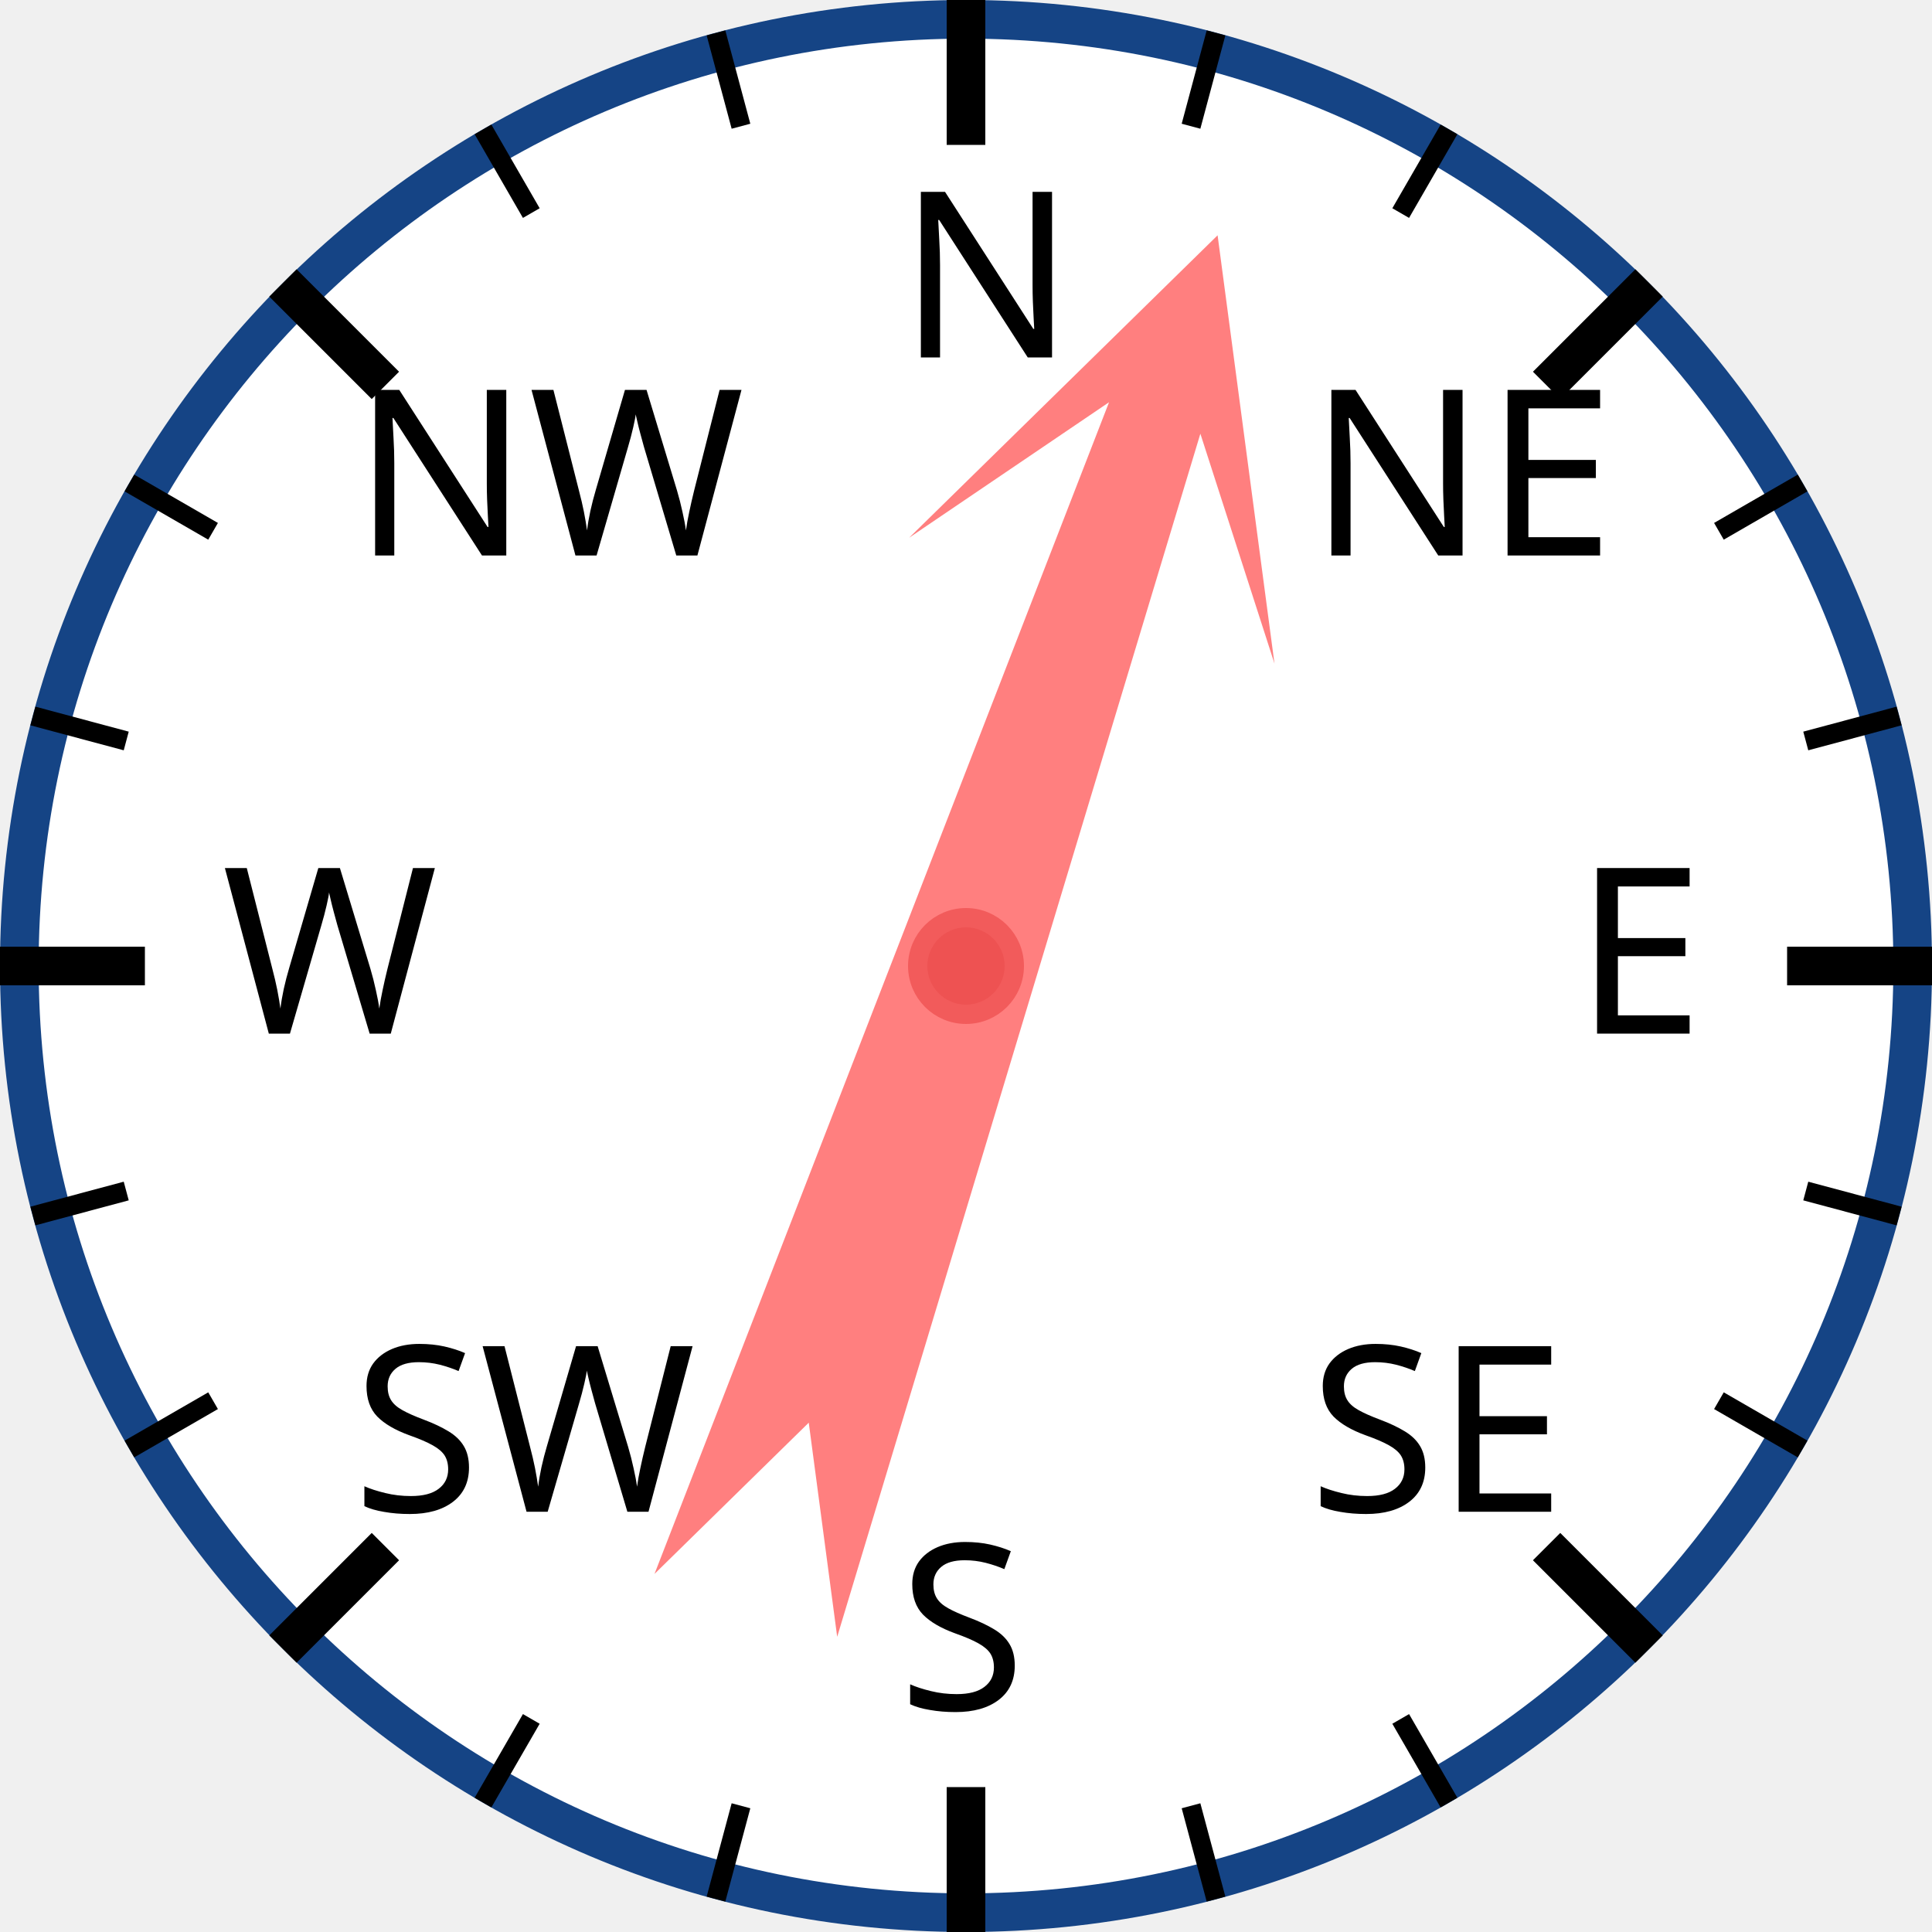
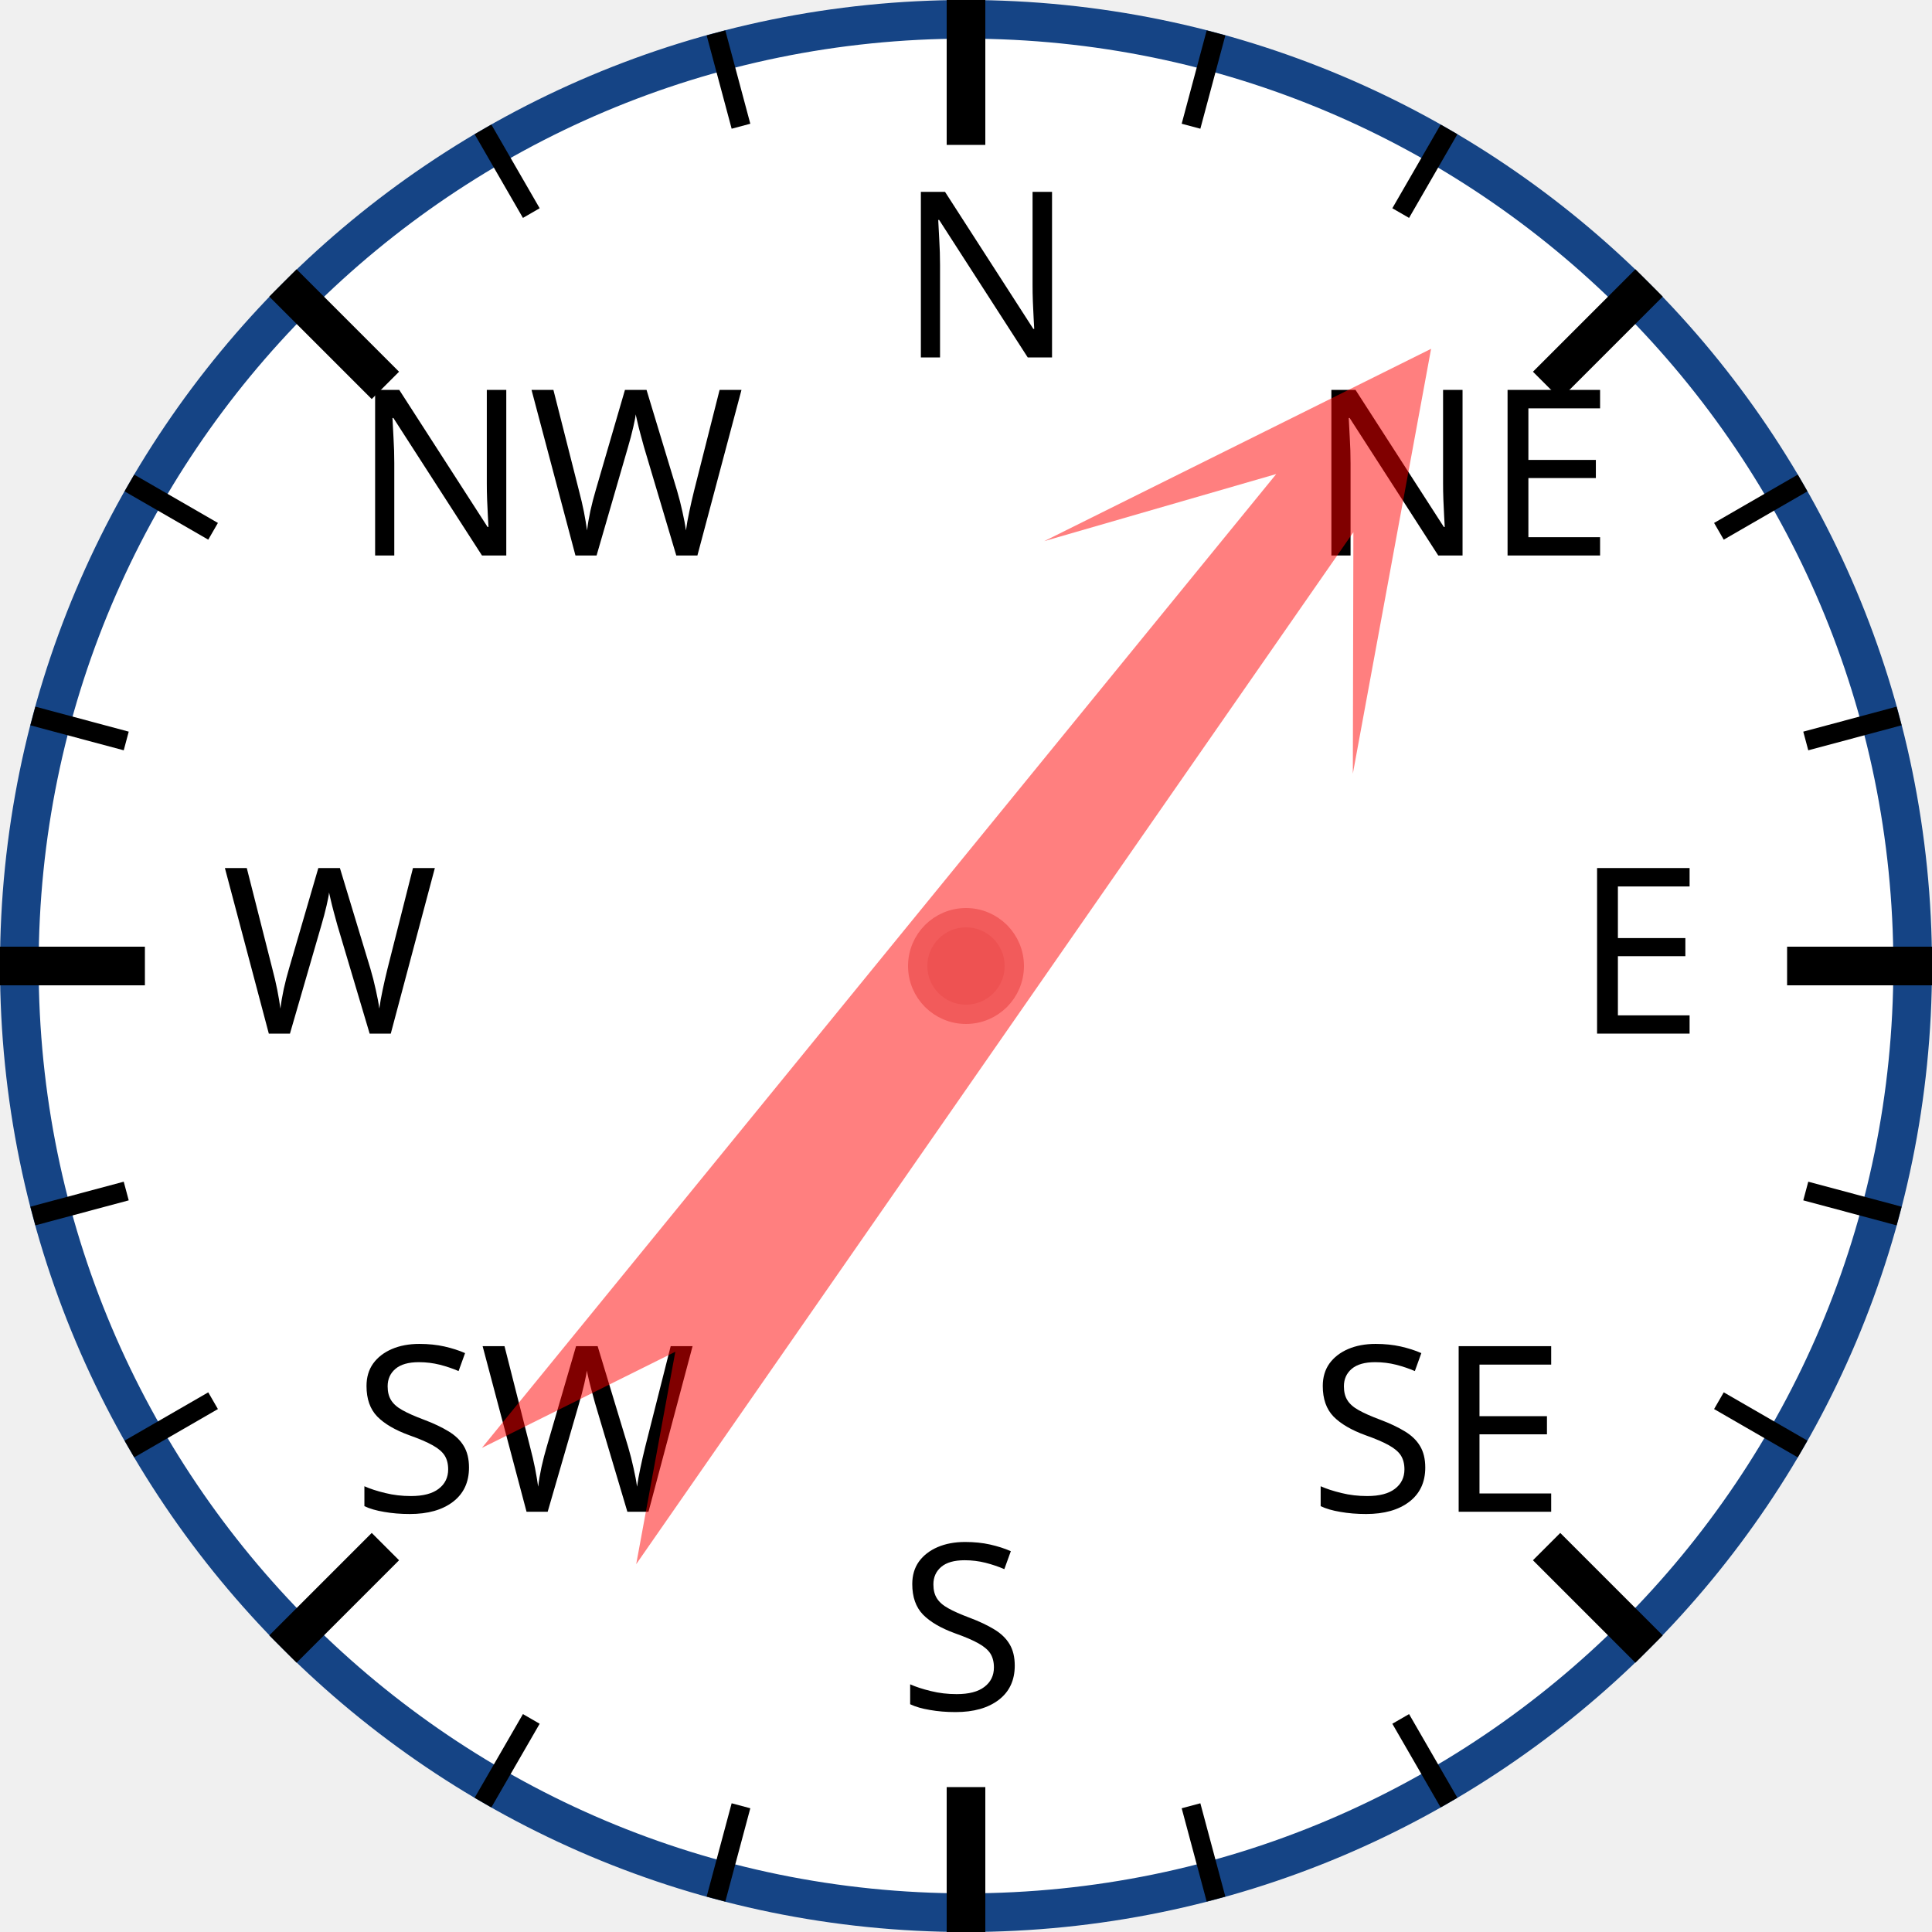
<svg xmlns="http://www.w3.org/2000/svg" width="120px" height="120px" viewBox="0 0 200 200">
  <circle cx="100" cy="100" r="98" style="fill: white; stroke: #154485; stroke-width: 4;" />
  <text x="93.0" y="37.0" style="font-family: sans-serif; font-size: 18pt;">N</text>
  <line x1="100.0" y1="0.0" x2="100.0" y2="15.0" style="stroke: black; stroke-width: 4;" />
  <line x1="74.118" y1="3.407" x2="76.706" y2="13.067" style="stroke: black; stroke-width: 2;" />
  <line x1="50" y1="13.397" x2="55" y2="22.058" style="stroke: black; stroke-width: 2;" />
  <text x="36.503" y="57.503" style="font-family: sans-serif; font-size: 18pt;">NW</text>
  <line x1="29.289" y1="29.289" x2="39.896" y2="39.896" style="stroke: black; stroke-width: 4;" />
  <line x1="13.397" y1="50" x2="22.058" y2="55" style="stroke: black; stroke-width: 2;" />
  <line x1="3.407" y1="74.118" x2="13.067" y2="76.706" style="stroke: black; stroke-width: 2;" />
  <text x="23.0" y="107.0" style="font-family: sans-serif; font-size: 18pt;">W</text>
  <line x1="0.0" y1="100.0" x2="15.0" y2="100.0" style="stroke: black; stroke-width: 4;" />
  <line x1="3.407" y1="125.882" x2="13.067" y2="123.294" style="stroke: black; stroke-width: 2;" />
  <line x1="13.397" y1="150" x2="22.058" y2="145" style="stroke: black; stroke-width: 2;" />
  <text x="36.503" y="156.497" style="font-family: sans-serif; font-size: 18pt;">SW</text>
  <line x1="29.289" y1="170.711" x2="39.896" y2="160.104" style="stroke: black; stroke-width: 4;" />
  <line x1="50" y1="186.603" x2="55" y2="177.942" style="stroke: black; stroke-width: 2;" />
  <line x1="74.118" y1="196.593" x2="76.706" y2="186.933" style="stroke: black; stroke-width: 2;" />
  <text x="93" y="177.0" style="font-family: sans-serif; font-size: 18pt;">S</text>
  <line x1="100" y1="200.0" x2="100" y2="185.0" style="stroke: black; stroke-width: 4;" />
  <line x1="125.882" y1="196.593" x2="123.294" y2="186.933" style="stroke: black; stroke-width: 2;" />
  <line x1="150.0" y1="186.603" x2="145.0" y2="177.942" style="stroke: black; stroke-width: 2;" />
  <text x="135.497" y="156.497" style="font-family: sans-serif; font-size: 18pt;">SE</text>
  <line x1="170.711" y1="170.711" x2="160.104" y2="160.104" style="stroke: black; stroke-width: 4;" />
  <line x1="186.603" y1="150" x2="177.942" y2="145" style="stroke: black; stroke-width: 2;" />
  <line x1="196.593" y1="125.882" x2="186.933" y2="123.294" style="stroke: black; stroke-width: 2;" />
  <text x="163.0" y="107" style="font-family: sans-serif; font-size: 18pt;">E</text>
  <line x1="200.0" y1="100" x2="185.0" y2="100" style="stroke: black; stroke-width: 4;" />
  <line x1="196.593" y1="74.118" x2="186.933" y2="76.706" style="stroke: black; stroke-width: 2;" />
  <line x1="186.603" y1="50" x2="177.942" y2="55" style="stroke: black; stroke-width: 2;" />
  <text x="135.497" y="57.503" style="font-family: sans-serif; font-size: 18pt;">NE</text>
  <line x1="170.711" y1="29.289" x2="160.104" y2="39.896" style="stroke: black; stroke-width: 4;" />
  <line x1="150" y1="13.397" x2="145" y2="22.058" style="stroke: black; stroke-width: 2;" />
  <line x1="125.882" y1="3.407" x2="123.294" y2="13.067" style="stroke: black; stroke-width: 2;" />
-   <polygon points="100 20 120 60 105 40 110 170 100 150 90 170 95 40 80 60" style="fill: red; fill-opacity: 0.5;" transform="rotate(19,100,100)" />
+   <polygon points="100 20 120 60 105 40 110 170 100 150 90 170 95 40 80 60" style="fill: red; fill-opacity: 0.5;" transform="rotate(37,100,100)" />
  <circle cx="100" cy="100" r="5" style="fill: #EE5252; stroke: #F25B5B; stroke-width: 2;" />
</svg>
